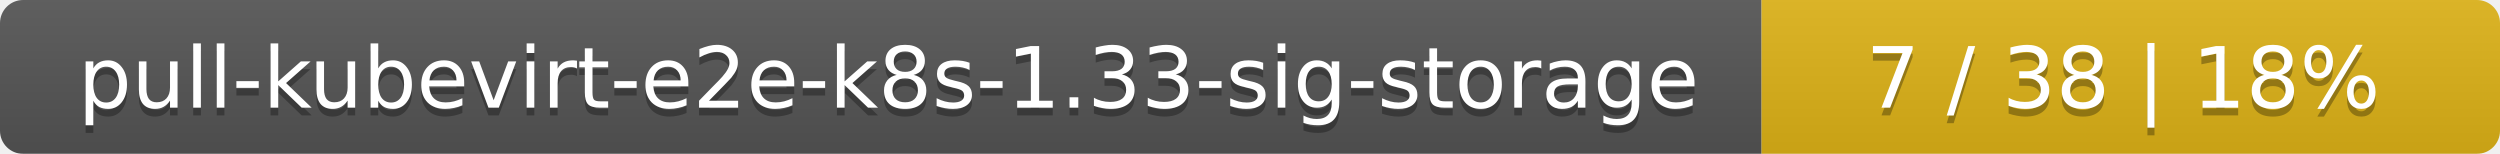
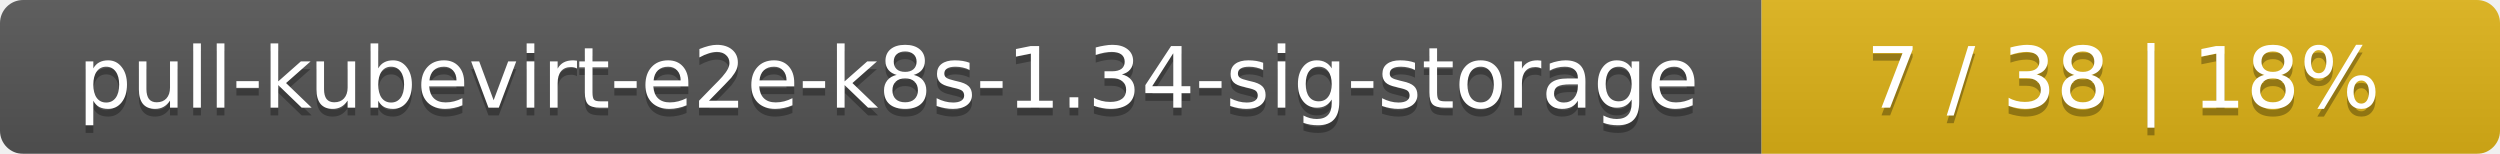
<svg xmlns="http://www.w3.org/2000/svg" width="325" height="20">
  <linearGradient id="smooth" x2="0" y2="100%">
    <stop offset="0" stop-color="#bbb" stop-opacity=".1" />
    <stop offset="1" stop-opacity=".1" />
  </linearGradient>
  <mask id="round">
    <rect width="325" height="20" rx="3" fill="#fff" />
  </mask>
  <g mask="url(#round)">
    <rect width="229" height="20" fill="#555" />
    <rect x="229" width="96" height="20" fill="#dfb317" />
    <rect width="325" height="20" fill="url(#smooth)" />
  </g>
  <g fill="#fff" text-anchor="middle" font-family="DejaVu Sans,Verdana,Geneva,sans-serif" font-size="11">
-     <text x="115.5" y="15" fill="#010101" fill-opacity=".3">pull-kubevirt-e2e-k8s-1.33-sig-storage</text>
-     <text x="115.5" y="14">pull-kubevirt-e2e-k8s-1.33-sig-storage</text>
+     <text x="115.5" y="15" fill="#010101" fill-opacity=".3">pull-kubevirt-e2e-k8s-1.34-sig-storage</text>
+     <text x="115.5" y="14">pull-kubevirt-e2e-k8s-1.34-sig-storage</text>
    <text x="276" y="15" fill="#010101" fill-opacity=".3">7 / 38    |    18%</text>
    <text x="276" y="14">7 / 38    |    18%</text>
  </g>
</svg>
